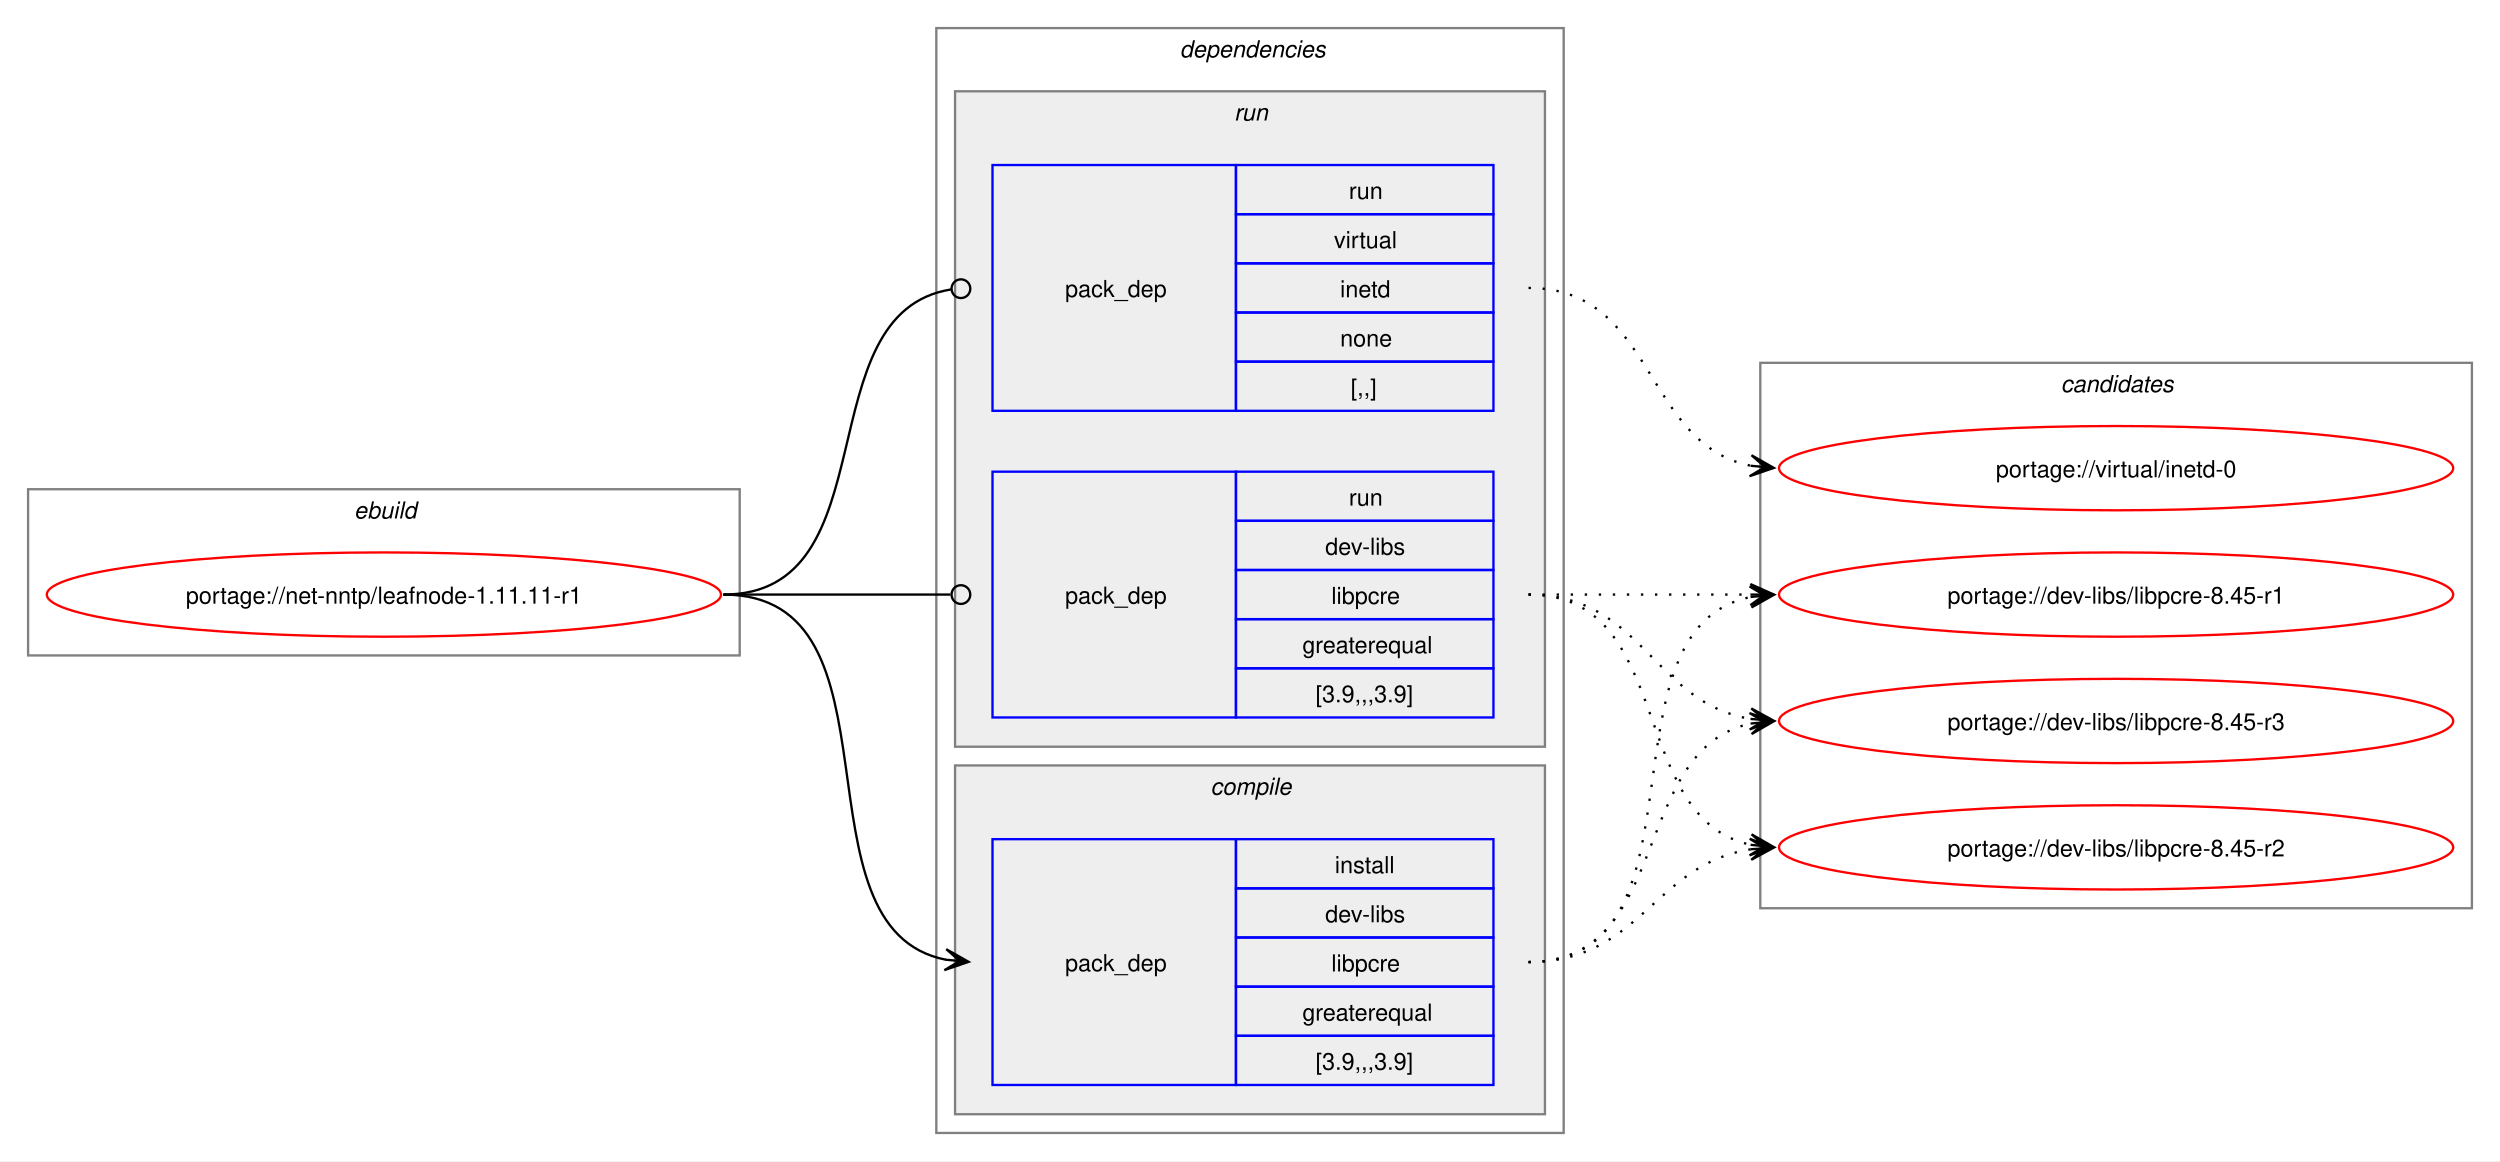
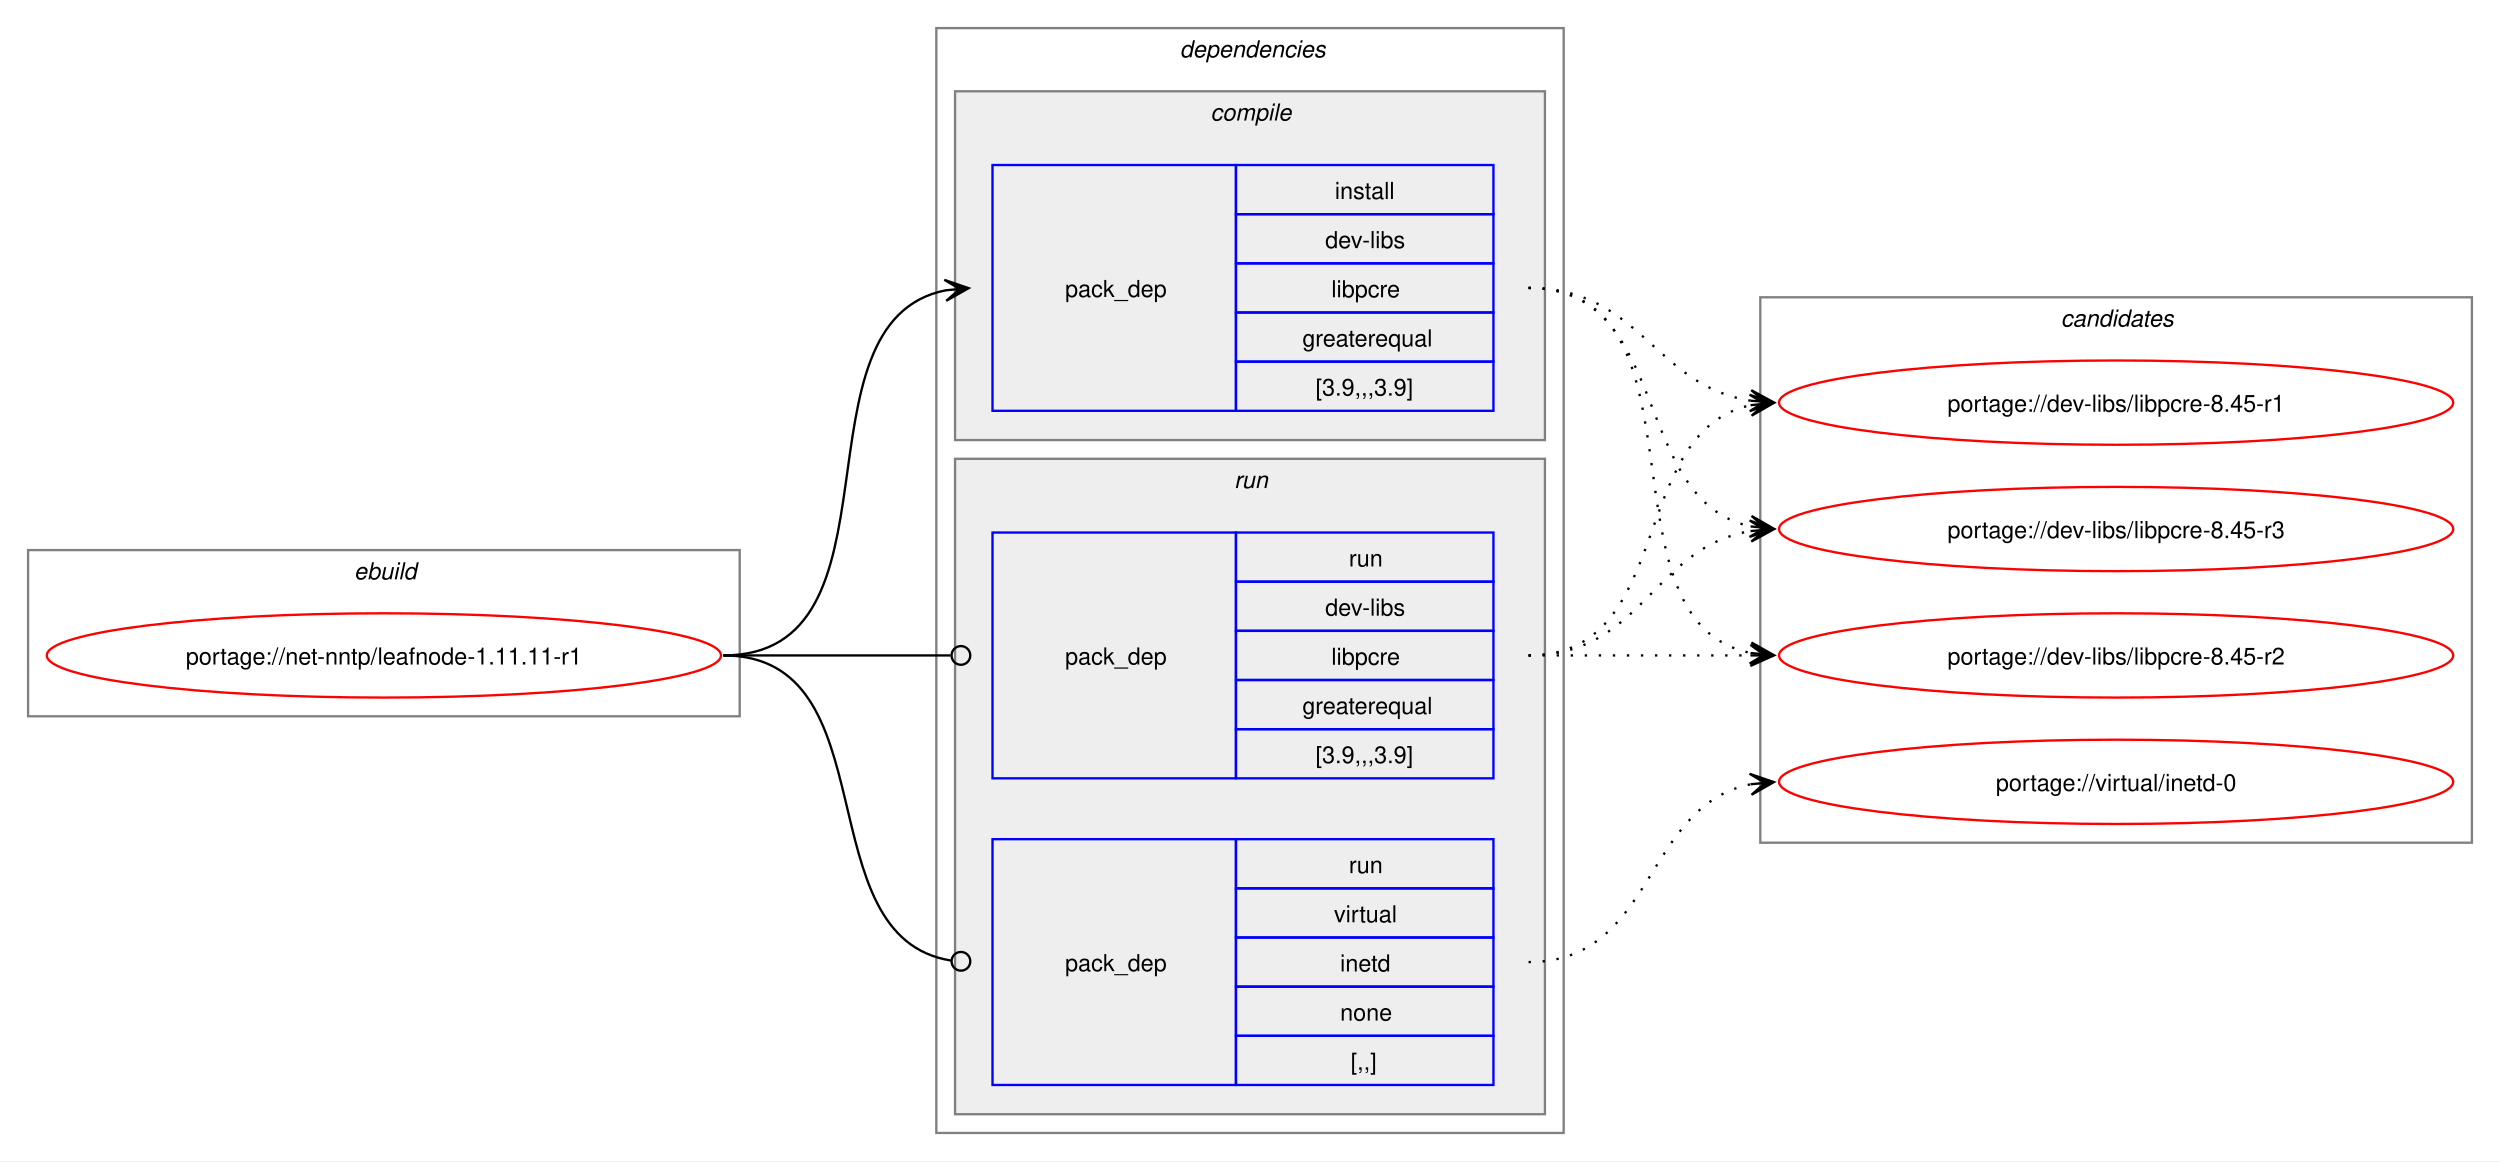
<svg xmlns="http://www.w3.org/2000/svg" xmlns:xlink="http://www.w3.org/1999/xlink" width="1068pt" height="496pt" viewBox="0.00 0.00 1068.00 496.00">
  <g id="graph0" class="graph" transform="scale(1 1) rotate(0) translate(4 492)">
    <polygon fill="white" stroke="none" points="-4,4 -4,-492 1064,-492 1064,4 -4,4" />
    <g id="clust1" class="cluster">
-       <polygon fill="none" stroke="gray" points="8,-212 8,-283 312,-283 312,-212 8,-212" />
-       <text text-anchor="start" x="147.25" y="-270.5" font-family="Helvetica,sans-Serif" font-style="italic" font-size="10.00">ebuild</text>
+       <polygon fill="none" stroke="gray" points="8,-186 8,-257 312,-257 312,-186 8,-186" />
+       <text text-anchor="start" x="147.25" y="-244.5" font-family="Helvetica,sans-Serif" font-style="italic" font-size="10.00">ebuild</text>
    </g>
    <g id="clust2" class="cluster">
      <polygon fill="none" stroke="gray" points="396,-8 396,-480 664,-480 664,-8 396,-8" />
      <text text-anchor="start" x="500" y="-467.5" font-family="Helvetica,sans-Serif" font-style="italic" font-size="10.00">dependencies</text>
    </g>
+     <g id="clust3" class="cluster">
+       <polygon fill="#eeeeee" stroke="gray" points="404,-304 404,-453 656,-453 656,-304 404,-304" />
+       <text text-anchor="start" x="513.12" y="-440.5" font-family="Helvetica,sans-Serif" font-style="italic" font-size="10.00">compile</text>
+     </g>
    <g id="clust6" class="cluster">
-       <polygon fill="#eeeeee" stroke="gray" points="404,-173 404,-453 656,-453 656,-173 404,-173" />
-       <text text-anchor="start" x="523.25" y="-440.5" font-family="Helvetica,sans-Serif" font-style="italic" font-size="10.00">run</text>
-     </g>
-     <g id="clust3" class="cluster">
-       <polygon fill="#eeeeee" stroke="gray" points="404,-16 404,-165 656,-165 656,-16 404,-16" />
-       <text text-anchor="start" x="513.12" y="-152.5" font-family="Helvetica,sans-Serif" font-style="italic" font-size="10.00">compile</text>
+       <polygon fill="#eeeeee" stroke="gray" points="404,-16 404,-296 656,-296 656,-16 404,-16" />
+       <text text-anchor="start" x="523.25" y="-283.5" font-family="Helvetica,sans-Serif" font-style="italic" font-size="10.00">run</text>
    </g>
    <g id="clust9" class="cluster">
-       <polygon fill="none" stroke="gray" points="748,-104 748,-337 1052,-337 1052,-104 748,-104" />
-       <text text-anchor="start" x="876.38" y="-324.5" font-family="Helvetica,sans-Serif" font-style="italic" font-size="10.00">candidates</text>
+       <polygon fill="none" stroke="gray" points="748,-132 748,-365 1052,-365 1052,-132 748,-132" />
+       <text text-anchor="start" x="876.38" y="-352.5" font-family="Helvetica,sans-Serif" font-style="italic" font-size="10.00">candidates</text>
    </g>
    <g id="node1" class="node">
      <g id="a_node1">
        <a xlink:href="../net-nntp/leafnode-1.11.11-r1.svg" xlink:title="portage://net-nntp/leafnode-1.11.11-r1">
-           <ellipse fill="none" stroke="red" cx="160" cy="-238" rx="144" ry="18" />
-           <text text-anchor="middle" x="160" y="-234.12" font-family="Helvetica,sans-Serif" font-size="10.00">portage://net-nntp/leafnode-1.11.11-r1</text>
+           <ellipse fill="none" stroke="red" cx="160" cy="-212" rx="144" ry="18" />
+           <text text-anchor="middle" x="160" y="-208.12" font-family="Helvetica,sans-Serif" font-size="10.00">portage://net-nntp/leafnode-1.11.11-r1</text>
        </a>
      </g>
    </g>
    <g id="node2" class="node">
+       <polygon fill="none" stroke="blue" points="420,-316.5 420,-421.5 524,-421.5 524,-316.5 420,-316.5" />
+       <text text-anchor="start" x="451" y="-365.12" font-family="Helvetica,sans-Serif" font-size="10.00">pack_dep</text>
+       <polygon fill="none" stroke="blue" points="524,-400.5 524,-421.5 634,-421.5 634,-400.5 524,-400.5" />
+       <text text-anchor="start" x="566.25" y="-407" font-family="Helvetica,sans-Serif" font-size="10.00">install</text>
+       <polygon fill="none" stroke="blue" points="524,-379.5 524,-400.5 634,-400.5 634,-379.5 524,-379.5" />
+       <text text-anchor="start" x="562.12" y="-386" font-family="Helvetica,sans-Serif" font-size="10.00">dev-libs</text>
+       <polygon fill="none" stroke="blue" points="524,-358.5 524,-379.5 634,-379.5 634,-358.5 524,-358.5" />
+       <text text-anchor="start" x="564.75" y="-365" font-family="Helvetica,sans-Serif" font-size="10.00">libpcre</text>
+       <polygon fill="none" stroke="blue" points="524,-337.5 524,-358.5 634,-358.5 634,-337.5 524,-337.5" />
+       <text text-anchor="start" x="552.38" y="-344" font-family="Helvetica,sans-Serif" font-size="10.00">greaterequal</text>
+       <polygon fill="none" stroke="blue" points="524,-316.5 524,-337.5 634,-337.5 634,-316.5 524,-316.5" />
+       <text text-anchor="start" x="558" y="-323" font-family="Helvetica,sans-Serif" font-size="10.00">[3.9,,,3.9]</text>
+     </g>
+     <g id="edge1" class="edge">
+       <path fill="none" stroke="black" d="M305,-212C385.25,-212 332.33,-354.63 400.1,-368" />
+       <polygon fill="black" stroke="black" points="409.79,-368.89 399.42,-372.45 406.02,-368.54 399.83,-367.97 399.83,-367.97 399.83,-367.97 406.02,-368.54 400.24,-363.49 409.79,-368.89" />
+     </g>
+     <g id="node3" class="node">
+       <polygon fill="none" stroke="blue" points="420,-159.5 420,-264.5 524,-264.5 524,-159.5 420,-159.5" />
+       <text text-anchor="start" x="451" y="-208.12" font-family="Helvetica,sans-Serif" font-size="10.00">pack_dep</text>
+       <polygon fill="none" stroke="blue" points="524,-243.5 524,-264.5 634,-264.5 634,-243.5 524,-243.5" />
+       <text text-anchor="start" x="572.25" y="-250" font-family="Helvetica,sans-Serif" font-size="10.00">run</text>
+       <polygon fill="none" stroke="blue" points="524,-222.5 524,-243.5 634,-243.5 634,-222.5 524,-222.5" />
+       <text text-anchor="start" x="562.12" y="-229" font-family="Helvetica,sans-Serif" font-size="10.00">dev-libs</text>
+       <polygon fill="none" stroke="blue" points="524,-201.5 524,-222.5 634,-222.5 634,-201.5 524,-201.5" />
+       <text text-anchor="start" x="564.75" y="-208" font-family="Helvetica,sans-Serif" font-size="10.00">libpcre</text>
+       <polygon fill="none" stroke="blue" points="524,-180.5 524,-201.5 634,-201.5 634,-180.5 524,-180.5" />
+       <text text-anchor="start" x="552.38" y="-187" font-family="Helvetica,sans-Serif" font-size="10.00">greaterequal</text>
+       <polygon fill="none" stroke="blue" points="524,-159.5 524,-180.5 634,-180.5 634,-159.5 524,-159.5" />
+       <text text-anchor="start" x="558" y="-166" font-family="Helvetica,sans-Serif" font-size="10.00">[3.9,,,3.9]</text>
+     </g>
+     <g id="edge2" class="edge">
+       <path fill="none" stroke="black" d="M305,-212C348.98,-212 362.17,-212 402.06,-212" />
+       <ellipse fill="none" stroke="black" cx="406.5" cy="-212" rx="4" ry="4" />
+     </g>
+     <g id="node4" class="node">
      <polygon fill="none" stroke="blue" points="420,-28.5 420,-133.5 524,-133.5 524,-28.5 420,-28.5" />
      <text text-anchor="start" x="451" y="-77.12" font-family="Helvetica,sans-Serif" font-size="10.00">pack_dep</text>
      <polygon fill="none" stroke="blue" points="524,-112.5 524,-133.5 634,-133.5 634,-112.5 524,-112.5" />
-       <text text-anchor="start" x="566.25" y="-119" font-family="Helvetica,sans-Serif" font-size="10.00">install</text>
+       <text text-anchor="start" x="572.25" y="-119" font-family="Helvetica,sans-Serif" font-size="10.00">run</text>
      <polygon fill="none" stroke="blue" points="524,-91.5 524,-112.5 634,-112.5 634,-91.5 524,-91.5" />
-       <text text-anchor="start" x="562.12" y="-98" font-family="Helvetica,sans-Serif" font-size="10.00">dev-libs</text>
+       <text text-anchor="start" x="565.88" y="-98" font-family="Helvetica,sans-Serif" font-size="10.00">virtual</text>
      <polygon fill="none" stroke="blue" points="524,-70.5 524,-91.5 634,-91.5 634,-70.5 524,-70.5" />
-       <text text-anchor="start" x="564.75" y="-77" font-family="Helvetica,sans-Serif" font-size="10.00">libpcre</text>
+       <text text-anchor="start" x="568.5" y="-77" font-family="Helvetica,sans-Serif" font-size="10.00">inetd</text>
      <polygon fill="none" stroke="blue" points="524,-49.5 524,-70.5 634,-70.5 634,-49.5 524,-49.5" />
-       <text text-anchor="start" x="552.38" y="-56" font-family="Helvetica,sans-Serif" font-size="10.00">greaterequal</text>
+       <text text-anchor="start" x="568.5" y="-56" font-family="Helvetica,sans-Serif" font-size="10.00">none</text>
      <polygon fill="none" stroke="blue" points="524,-28.5 524,-49.5 634,-49.5 634,-28.5 524,-28.5" />
-       <text text-anchor="start" x="558" y="-35" font-family="Helvetica,sans-Serif" font-size="10.00">[3.9,,,3.9]</text>
-     </g>
-     <g id="edge1" class="edge">
-       <path fill="none" stroke="black" d="M305,-238C385.25,-238 332.33,-95.37 400.1,-82" />
-       <polygon fill="black" stroke="black" points="409.79,-81.11 400.24,-86.51 406.02,-81.46 399.83,-82.03 399.83,-82.03 399.83,-82.03 406.02,-81.46 399.42,-77.55 409.79,-81.11" />
-     </g>
-     <g id="node3" class="node">
-       <polygon fill="none" stroke="blue" points="420,-185.5 420,-290.5 524,-290.5 524,-185.5 420,-185.5" />
-       <text text-anchor="start" x="451" y="-234.12" font-family="Helvetica,sans-Serif" font-size="10.00">pack_dep</text>
-       <polygon fill="none" stroke="blue" points="524,-269.5 524,-290.5 634,-290.5 634,-269.5 524,-269.5" />
-       <text text-anchor="start" x="572.25" y="-276" font-family="Helvetica,sans-Serif" font-size="10.00">run</text>
-       <polygon fill="none" stroke="blue" points="524,-248.5 524,-269.5 634,-269.5 634,-248.5 524,-248.5" />
-       <text text-anchor="start" x="562.12" y="-255" font-family="Helvetica,sans-Serif" font-size="10.00">dev-libs</text>
-       <polygon fill="none" stroke="blue" points="524,-227.5 524,-248.5 634,-248.5 634,-227.5 524,-227.5" />
-       <text text-anchor="start" x="564.75" y="-234" font-family="Helvetica,sans-Serif" font-size="10.00">libpcre</text>
-       <polygon fill="none" stroke="blue" points="524,-206.5 524,-227.5 634,-227.5 634,-206.5 524,-206.5" />
-       <text text-anchor="start" x="552.38" y="-213" font-family="Helvetica,sans-Serif" font-size="10.00">greaterequal</text>
-       <polygon fill="none" stroke="blue" points="524,-185.5 524,-206.5 634,-206.5 634,-185.5 524,-185.5" />
-       <text text-anchor="start" x="558" y="-192" font-family="Helvetica,sans-Serif" font-size="10.00">[3.9,,,3.9]</text>
-     </g>
-     <g id="edge2" class="edge">
-       <path fill="none" stroke="black" d="M305,-238C348.98,-238 362.17,-238 402.06,-238" />
-       <ellipse fill="none" stroke="black" cx="406.5" cy="-238" rx="4" ry="4" />
-     </g>
-     <g id="node4" class="node">
-       <polygon fill="none" stroke="blue" points="420,-316.5 420,-421.5 524,-421.5 524,-316.5 420,-316.5" />
-       <text text-anchor="start" x="451" y="-365.12" font-family="Helvetica,sans-Serif" font-size="10.00">pack_dep</text>
-       <polygon fill="none" stroke="blue" points="524,-400.5 524,-421.5 634,-421.5 634,-400.5 524,-400.5" />
-       <text text-anchor="start" x="572.25" y="-407" font-family="Helvetica,sans-Serif" font-size="10.00">run</text>
-       <polygon fill="none" stroke="blue" points="524,-379.5 524,-400.5 634,-400.5 634,-379.5 524,-379.5" />
-       <text text-anchor="start" x="565.88" y="-386" font-family="Helvetica,sans-Serif" font-size="10.00">virtual</text>
-       <polygon fill="none" stroke="blue" points="524,-358.5 524,-379.5 634,-379.5 634,-358.5 524,-358.5" />
-       <text text-anchor="start" x="568.5" y="-365" font-family="Helvetica,sans-Serif" font-size="10.00">inetd</text>
-       <polygon fill="none" stroke="blue" points="524,-337.5 524,-358.5 634,-358.5 634,-337.5 524,-337.5" />
-       <text text-anchor="start" x="568.5" y="-344" font-family="Helvetica,sans-Serif" font-size="10.00">none</text>
-       <polygon fill="none" stroke="blue" points="524,-316.5 524,-337.5 634,-337.5 634,-316.5 524,-316.5" />
-       <text text-anchor="start" x="573" y="-323" font-family="Helvetica,sans-Serif" font-size="10.00">[,,]</text>
+       <text text-anchor="start" x="573" y="-35" font-family="Helvetica,sans-Serif" font-size="10.00">[,,]</text>
    </g>
    <g id="edge3" class="edge">
-       <path fill="none" stroke="black" d="M305,-238C376.82,-238 339.5,-358.47 402.37,-368.36" />
-       <ellipse fill="none" stroke="black" cx="406.51" cy="-368.67" rx="4" ry="4" />
+       <path fill="none" stroke="black" d="M305,-212C376.82,-212 339.5,-91.53 402.37,-81.64" />
+       <ellipse fill="none" stroke="black" cx="406.51" cy="-81.33" rx="4" ry="4" />
    </g>
    <g id="node5" class="node">
      <g id="a_node5">
        <a xlink:href="../dev-libs/libpcre-8.45-r3.svg" xlink:title="portage://dev-libs/libpcre-8.45-r3">
-           <ellipse fill="none" stroke="red" cx="900" cy="-184" rx="144" ry="18" />
-           <text text-anchor="middle" x="900" y="-180.12" font-family="Helvetica,sans-Serif" font-size="10.00">portage://dev-libs/libpcre-8.45-r3</text>
+           <ellipse fill="none" stroke="red" cx="900" cy="-266" rx="144" ry="18" />
+           <text text-anchor="middle" x="900" y="-262.12" font-family="Helvetica,sans-Serif" font-size="10.00">portage://dev-libs/libpcre-8.45-r3</text>
        </a>
      </g>
    </g>
    <g id="edge4" class="edge">
-       <path fill="none" stroke="black" stroke-dasharray="1,5" d="M649,-81C710.71,-81 692.05,-171.9 744.03,-182.91" />
-       <polygon fill="black" stroke="black" points="753.79,-183.88 743.39,-187.37 750.02,-183.51 743.84,-182.89 743.84,-182.89 743.84,-182.89 750.02,-183.51 744.28,-178.42 753.79,-183.88" />
+       <path fill="none" stroke="black" stroke-dasharray="1,5" d="M649,-369C710.71,-369 692.05,-278.1 744.03,-267.09" />
+       <polygon fill="black" stroke="black" points="753.79,-266.12 744.28,-271.58 750.02,-266.49 743.84,-267.11 743.84,-267.11 743.84,-267.11 750.02,-266.49 743.39,-262.63 753.79,-266.12" />
    </g>
    <g id="node6" class="node">
      <g id="a_node6">
        <a xlink:href="../dev-libs/libpcre-8.45-r2.svg" xlink:title="portage://dev-libs/libpcre-8.45-r2">
-           <ellipse fill="none" stroke="red" cx="900" cy="-130" rx="144" ry="18" />
-           <text text-anchor="middle" x="900" y="-126.12" font-family="Helvetica,sans-Serif" font-size="10.00">portage://dev-libs/libpcre-8.45-r2</text>
+           <ellipse fill="none" stroke="red" cx="900" cy="-212" rx="144" ry="18" />
+           <text text-anchor="middle" x="900" y="-208.12" font-family="Helvetica,sans-Serif" font-size="10.00">portage://dev-libs/libpcre-8.45-r2</text>
        </a>
      </g>
    </g>
    <g id="edge5" class="edge">
-       <path fill="none" stroke="black" stroke-dasharray="1,5" d="M649,-81C696.95,-81 702.48,-122.82 743.96,-129.19" />
-       <polygon fill="black" stroke="black" points="753.78,-129.91 743.48,-133.67 750.01,-129.63 743.81,-129.18 743.81,-129.18 743.81,-129.18 750.01,-129.63 744.14,-124.69 753.78,-129.91" />
+       <path fill="none" stroke="black" stroke-dasharray="1,5" d="M649,-369C729.25,-369 676.33,-226.37 744.1,-213" />
+       <polygon fill="black" stroke="black" points="753.79,-212.11 744.24,-217.51 750.02,-212.46 743.83,-213.03 743.83,-213.03 743.83,-213.03 750.02,-212.46 743.42,-208.55 753.79,-212.11" />
    </g>
    <g id="node7" class="node">
      <g id="a_node7">
        <a xlink:href="../dev-libs/libpcre-8.45-r1.svg" xlink:title="portage://dev-libs/libpcre-8.45-r1">
-           <ellipse fill="none" stroke="red" cx="900" cy="-238" rx="144" ry="18" />
-           <text text-anchor="middle" x="900" y="-234.12" font-family="Helvetica,sans-Serif" font-size="10.00">portage://dev-libs/libpcre-8.45-r1</text>
+           <ellipse fill="none" stroke="red" cx="900" cy="-320" rx="144" ry="18" />
+           <text text-anchor="middle" x="900" y="-316.12" font-family="Helvetica,sans-Serif" font-size="10.00">portage://dev-libs/libpcre-8.45-r1</text>
        </a>
      </g>
    </g>
    <g id="edge6" class="edge">
-       <path fill="none" stroke="black" stroke-dasharray="1,5" d="M649,-81C729.25,-81 676.33,-223.63 744.1,-237" />
-       <polygon fill="black" stroke="black" points="753.79,-237.89 743.42,-241.45 750.02,-237.54 743.83,-236.97 743.83,-236.97 743.83,-236.97 750.02,-237.54 744.24,-232.49 753.79,-237.89" />
+       <path fill="none" stroke="black" stroke-dasharray="1,5" d="M649,-369C696.95,-369 702.48,-327.18 743.96,-320.81" />
+       <polygon fill="black" stroke="black" points="753.78,-320.09 744.14,-325.31 750.01,-320.37 743.81,-320.82 743.81,-320.82 743.81,-320.82 750.01,-320.37 743.48,-316.33 753.78,-320.09" />
    </g>
    <g id="edge7" class="edge">
-       <path fill="none" stroke="black" stroke-dasharray="1,5" d="M649,-238C697.95,-238 701.8,-191.72 744.05,-184.85" />
-       <polygon fill="black" stroke="black" points="753.79,-184.09 744.16,-189.35 750.01,-184.39 743.82,-184.87 743.82,-184.87 743.82,-184.87 750.01,-184.39 743.47,-180.38 753.79,-184.09" />
+       <path fill="none" stroke="black" stroke-dasharray="1,5" d="M649,-212C697.95,-212 701.8,-258.28 744.05,-265.15" />
+       <polygon fill="black" stroke="black" points="753.79,-265.91 743.47,-269.62 750.01,-265.61 743.82,-265.13 743.82,-265.13 743.82,-265.13 750.01,-265.61 744.16,-260.65 753.79,-265.91" />
    </g>
    <g id="edge8" class="edge">
-       <path fill="none" stroke="black" stroke-dasharray="1,5" d="M649,-238C712.32,-238 690.76,-142.29 744.13,-131.07" />
-       <polygon fill="black" stroke="black" points="753.79,-130.12 744.28,-135.58 750.02,-130.49 743.84,-131.1 743.84,-131.1 743.84,-131.1 750.02,-130.49 743.4,-126.62 753.79,-130.12" />
+       <path fill="none" stroke="black" stroke-dasharray="1,5" d="M649,-212C692.25,-212 705.72,-212 744.08,-212" />
+       <polygon fill="black" stroke="black" points="753.78,-212 743.78,-216.5 750,-212 743.78,-212 743.78,-212 743.78,-212 750,-212 743.78,-207.5 753.78,-212" />
    </g>
    <g id="edge9" class="edge">
-       <path fill="none" stroke="black" stroke-dasharray="1,5" d="M649,-238C692.25,-238 705.72,-238 744.08,-238" />
-       <polygon fill="black" stroke="black" points="753.78,-238 743.78,-242.5 750,-238 743.78,-238 743.78,-238 743.78,-238 750,-238 743.78,-233.5 753.78,-238" />
+       <path fill="none" stroke="black" stroke-dasharray="1,5" d="M649,-212C712.32,-212 690.76,-307.71 744.13,-318.93" />
+       <polygon fill="black" stroke="black" points="753.79,-319.88 743.4,-323.38 750.02,-319.51 743.84,-318.9 743.84,-318.9 743.84,-318.9 750.02,-319.51 744.28,-314.42 753.79,-319.88" />
    </g>
    <g id="node8" class="node">
      <g id="a_node8">
        <a xlink:href="../virtual/inetd-0.svg" xlink:title="portage://virtual/inetd-0">
-           <ellipse fill="none" stroke="red" cx="900" cy="-292" rx="144" ry="18" />
-           <text text-anchor="middle" x="900" y="-288.12" font-family="Helvetica,sans-Serif" font-size="10.00">portage://virtual/inetd-0</text>
+           <ellipse fill="none" stroke="red" cx="900" cy="-158" rx="144" ry="18" />
+           <text text-anchor="middle" x="900" y="-154.12" font-family="Helvetica,sans-Serif" font-size="10.00">portage://virtual/inetd-0</text>
        </a>
      </g>
    </g>
    <g id="edge10" class="edge">
-       <path fill="none" stroke="black" stroke-dasharray="1,5" d="M649,-369C703.25,-369 697.88,-302.17 743.98,-293.03" />
-       <polygon fill="black" stroke="black" points="753.79,-292.11 744.25,-297.52 750.02,-292.47 743.83,-293.04 743.83,-293.04 743.83,-293.04 750.02,-292.47 743.41,-288.56 753.79,-292.11" />
+       <path fill="none" stroke="black" stroke-dasharray="1,5" d="M649,-81C703.25,-81 697.88,-147.83 743.98,-156.97" />
+       <polygon fill="black" stroke="black" points="753.79,-157.89 743.41,-161.44 750.02,-157.53 743.83,-156.96 743.83,-156.96 743.83,-156.96 750.02,-157.53 744.25,-152.48 753.79,-157.89" />
    </g>
  </g>
</svg>
